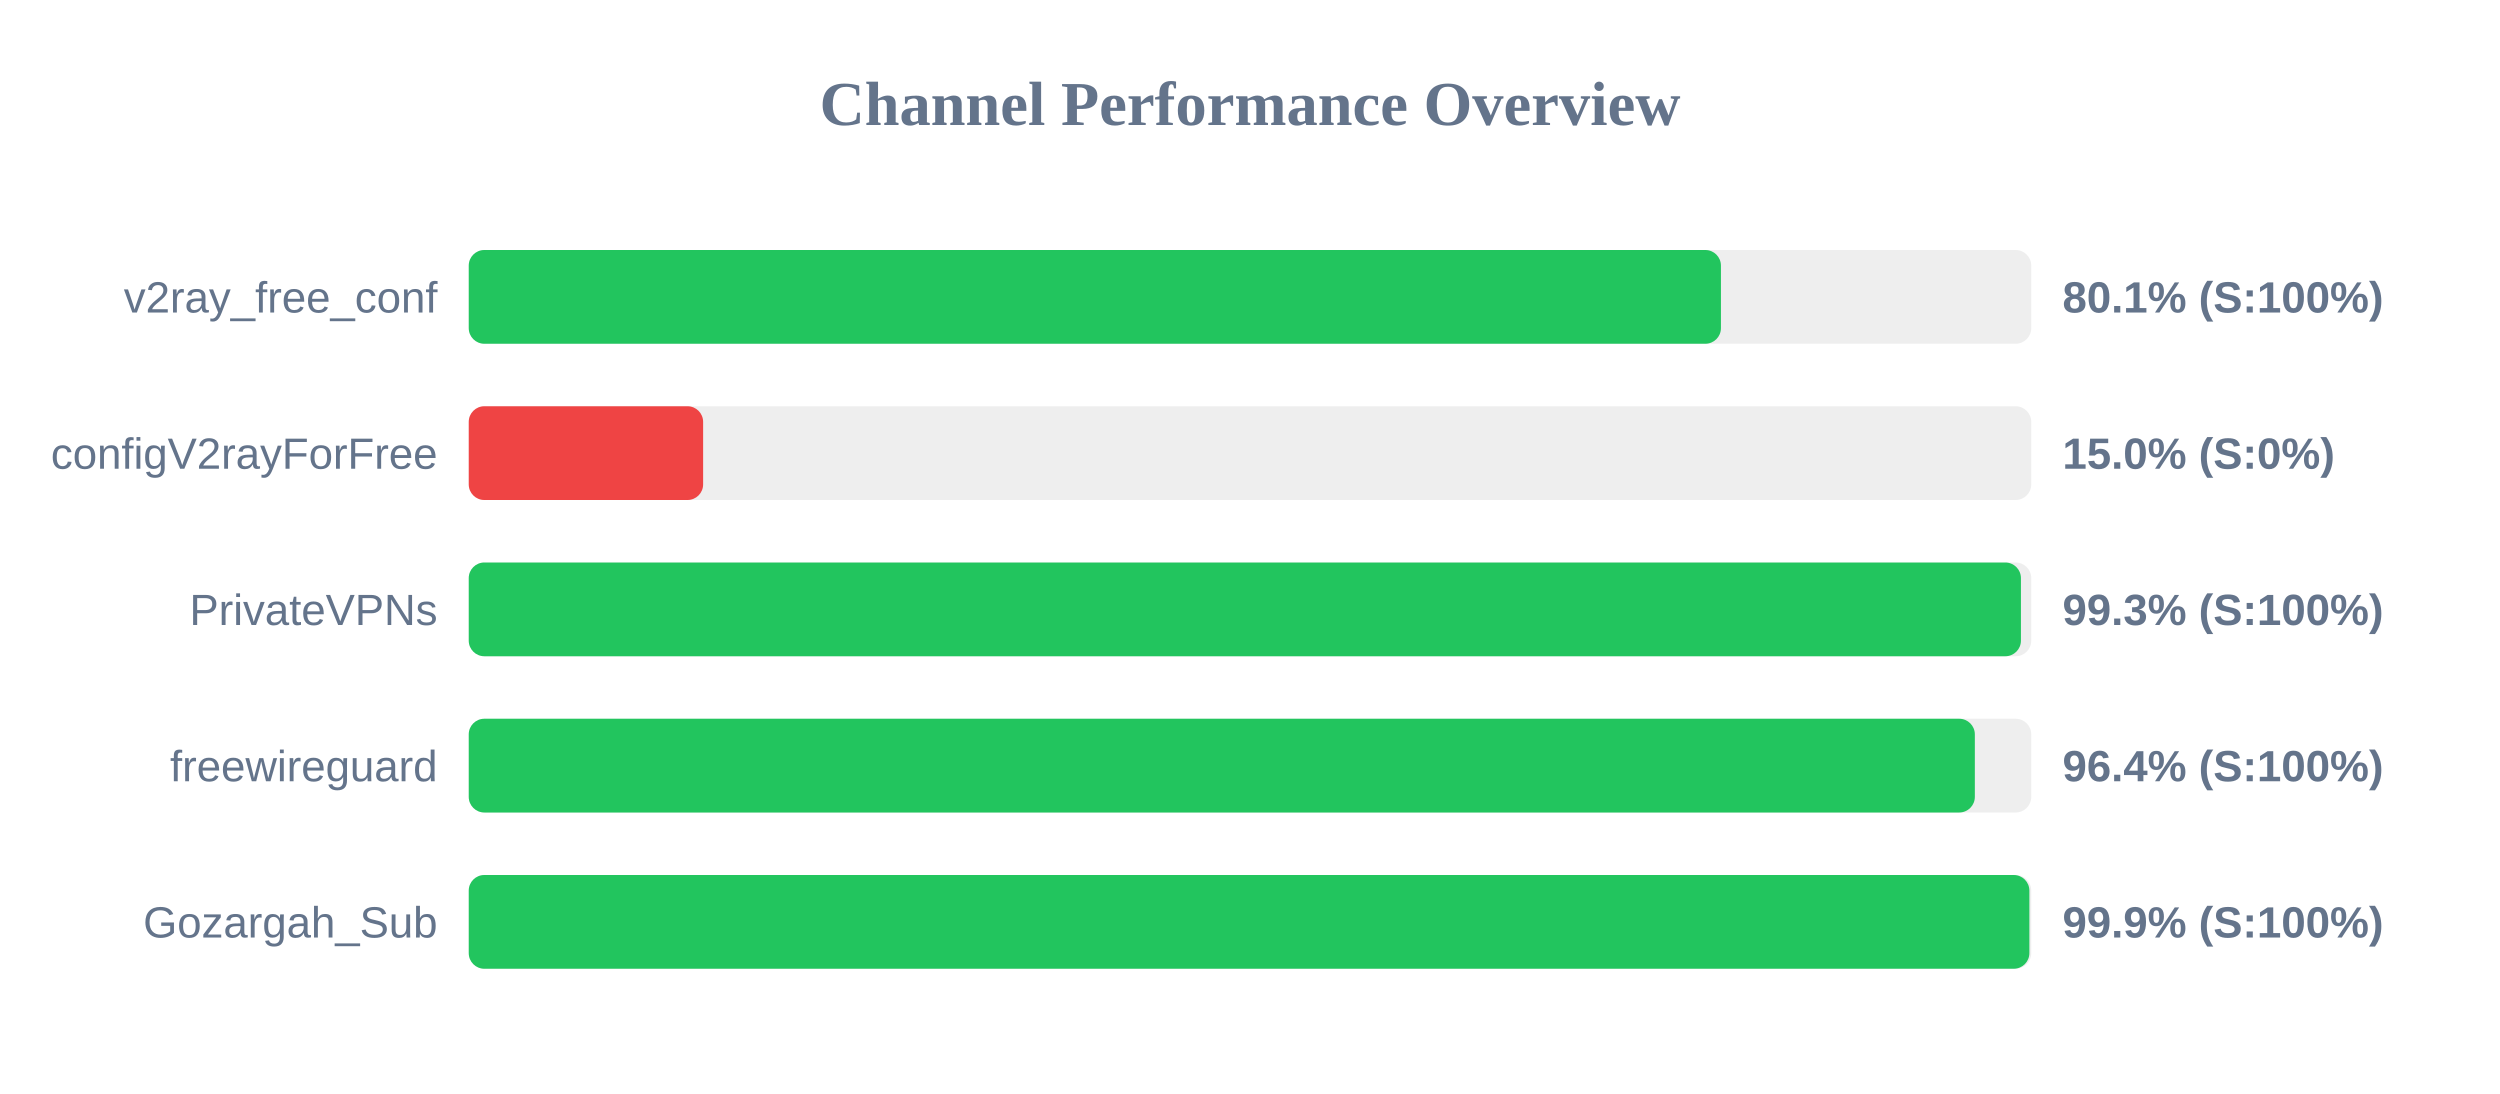
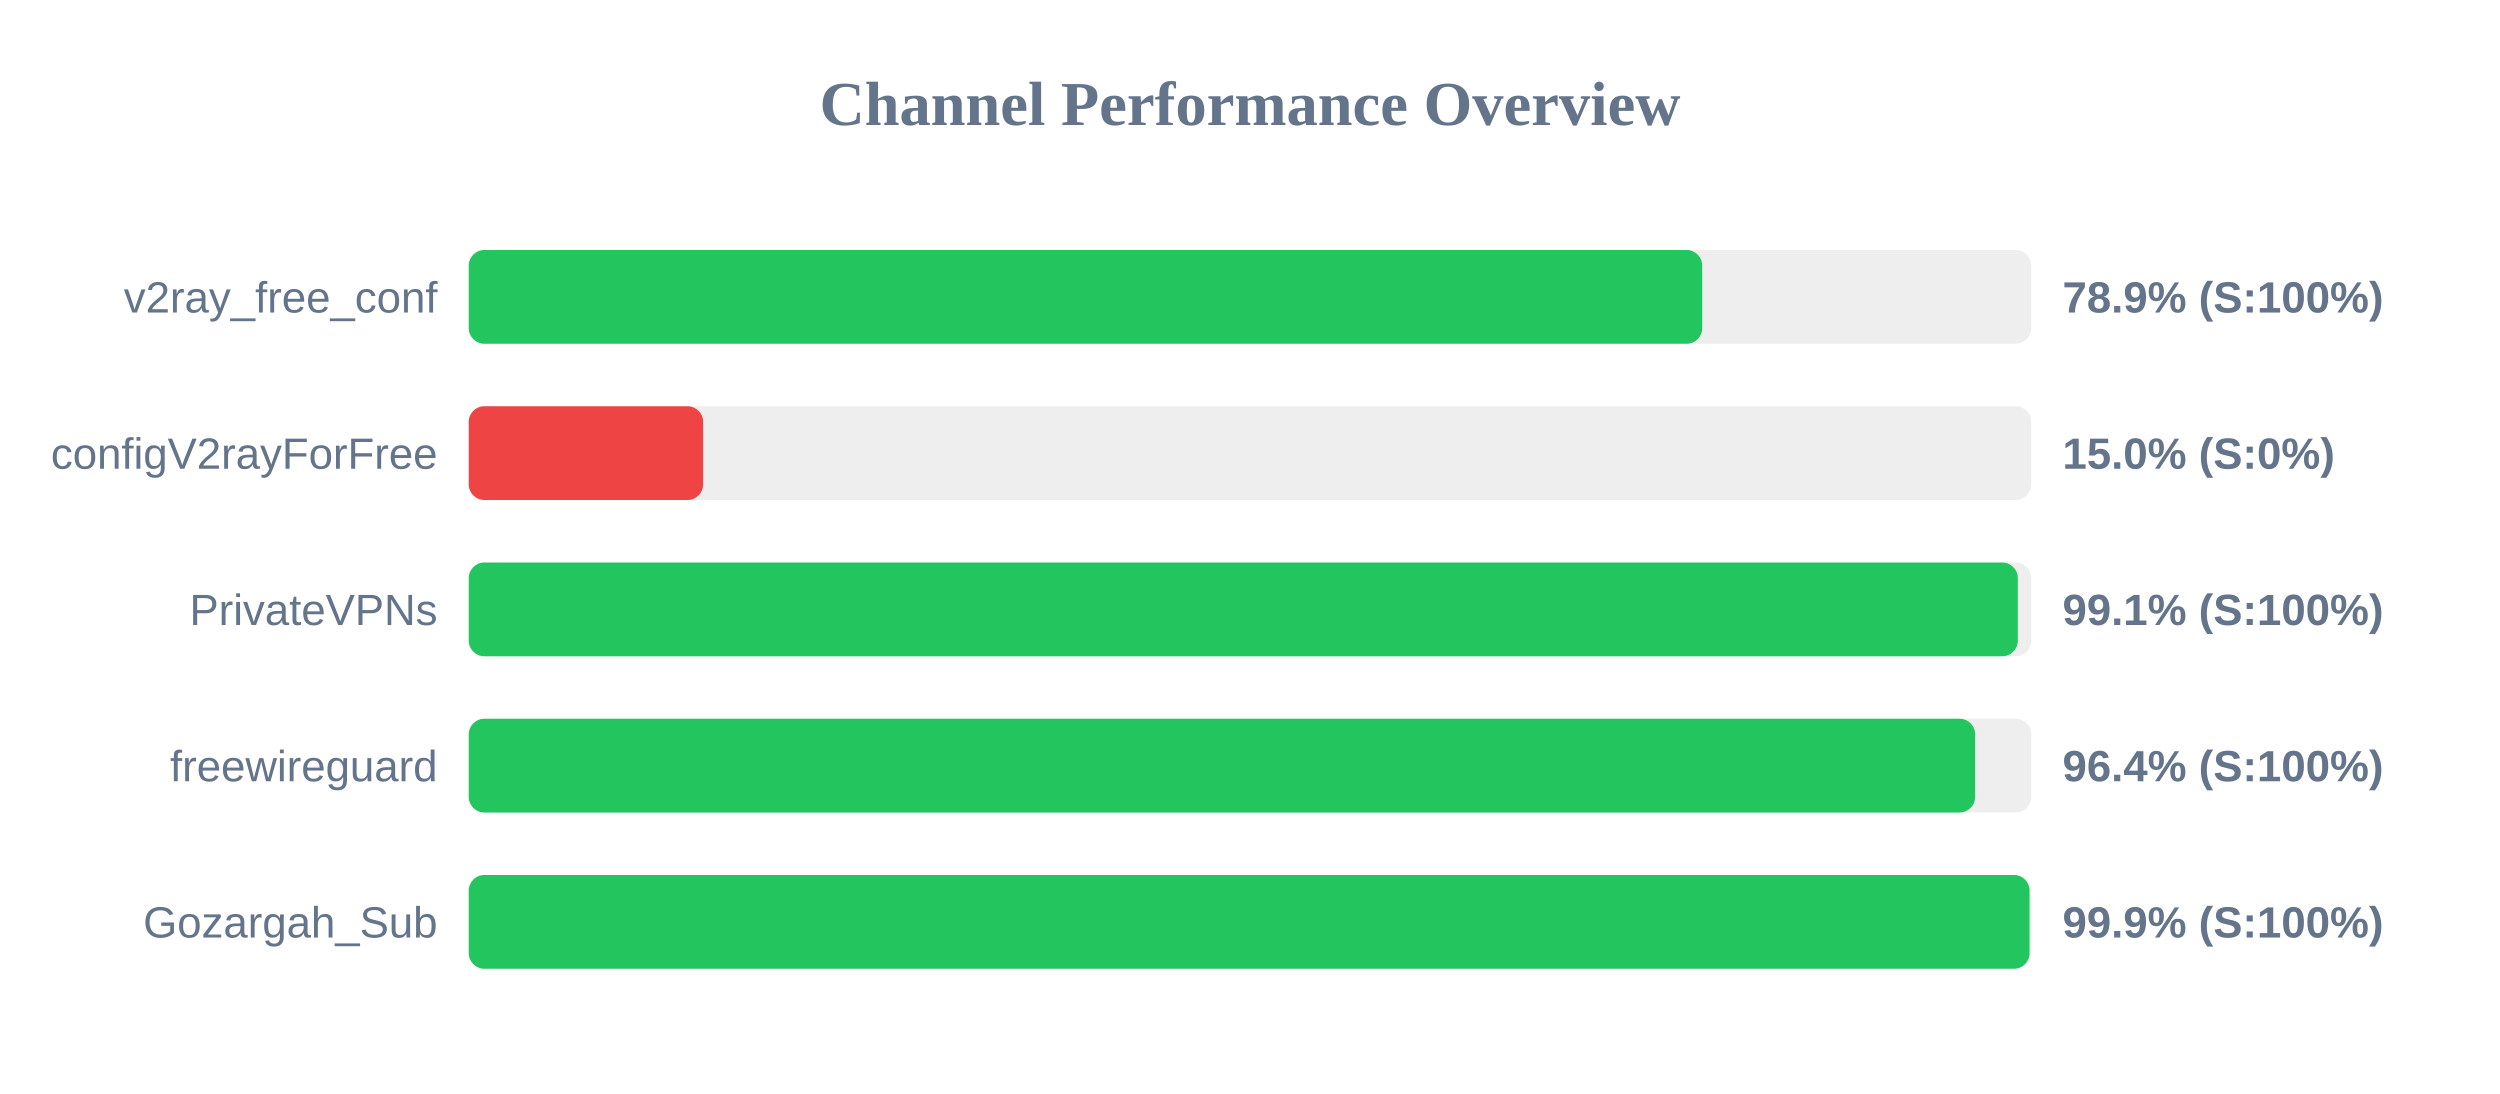
<svg xmlns="http://www.w3.org/2000/svg" width="800" height="350" version="1.1">
  <style>
        .row { font: 14px Arial; fill: #64748b; }
        .score { font: bold 14px Arial; fill: #64748b; }
    </style>
  <text x="400" y="40" text-anchor="middle" font-size="20px" font-weight="bold" fill="#64748b">Channel Performance Overview</text>
  <rect x="150" y="80" width="500" height="30" fill="#eee" rx="5" />
-   <rect x="150" y="80" width="400.7" height="30" fill="#22c55e" rx="5" />
+   <rect x="150" y="80" width="394.7" height="30" fill="#22c55e" rx="5" />
  <text x="140" y="100" text-anchor="end" class="row">v2ray_free_conf</text>
-   <text x="660" y="100" text-anchor="start" class="score">80.1% (S:100%)</text>
+   <text x="660" y="100" text-anchor="start" class="score">78.9% (S:100%)</text>
  <rect x="150" y="130" width="500" height="30" fill="#eee" rx="5" />
  <rect x="150" y="130" width="75.0" height="30" fill="#ef4444" rx="5" />
  <text x="140" y="150" text-anchor="end" class="row">configV2rayForFree</text>
  <text x="660" y="150" text-anchor="start" class="score">15.0% (S:0%)</text>
  <rect x="150" y="180" width="500" height="30" fill="#eee" rx="5" />
-   <rect x="150" y="180" width="496.7" height="30" fill="#22c55e" rx="5" />
+   <rect x="150" y="180" width="495.7" height="30" fill="#22c55e" rx="5" />
  <text x="140" y="200" text-anchor="end" class="row">PrivateVPNs</text>
-   <text x="660" y="200" text-anchor="start" class="score">99.3% (S:100%)</text>
+   <text x="660" y="200" text-anchor="start" class="score">99.1% (S:100%)</text>
  <rect x="150" y="230" width="500" height="30" fill="#eee" rx="5" />
-   <rect x="150" y="230" width="481.95" height="30" fill="#22c55e" rx="5" />
+   <rect x="150" y="230" width="482.05" height="30" fill="#22c55e" rx="5" />
  <text x="140" y="250" text-anchor="end" class="row">freewireguard</text>
  <text x="660" y="250" text-anchor="start" class="score">96.4% (S:100%)</text>
  <rect x="150" y="280" width="500" height="30" fill="#eee" rx="5" />
-   <rect x="150" y="280" width="499.4" height="30" fill="#22c55e" rx="5" />
+   <rect x="150" y="280" width="499.45" height="30" fill="#22c55e" rx="5" />
  <text x="140" y="300" text-anchor="end" class="row">Gozargah_Sub</text>
  <text x="660" y="300" text-anchor="start" class="score">99.9% (S:100%)</text>
</svg>
